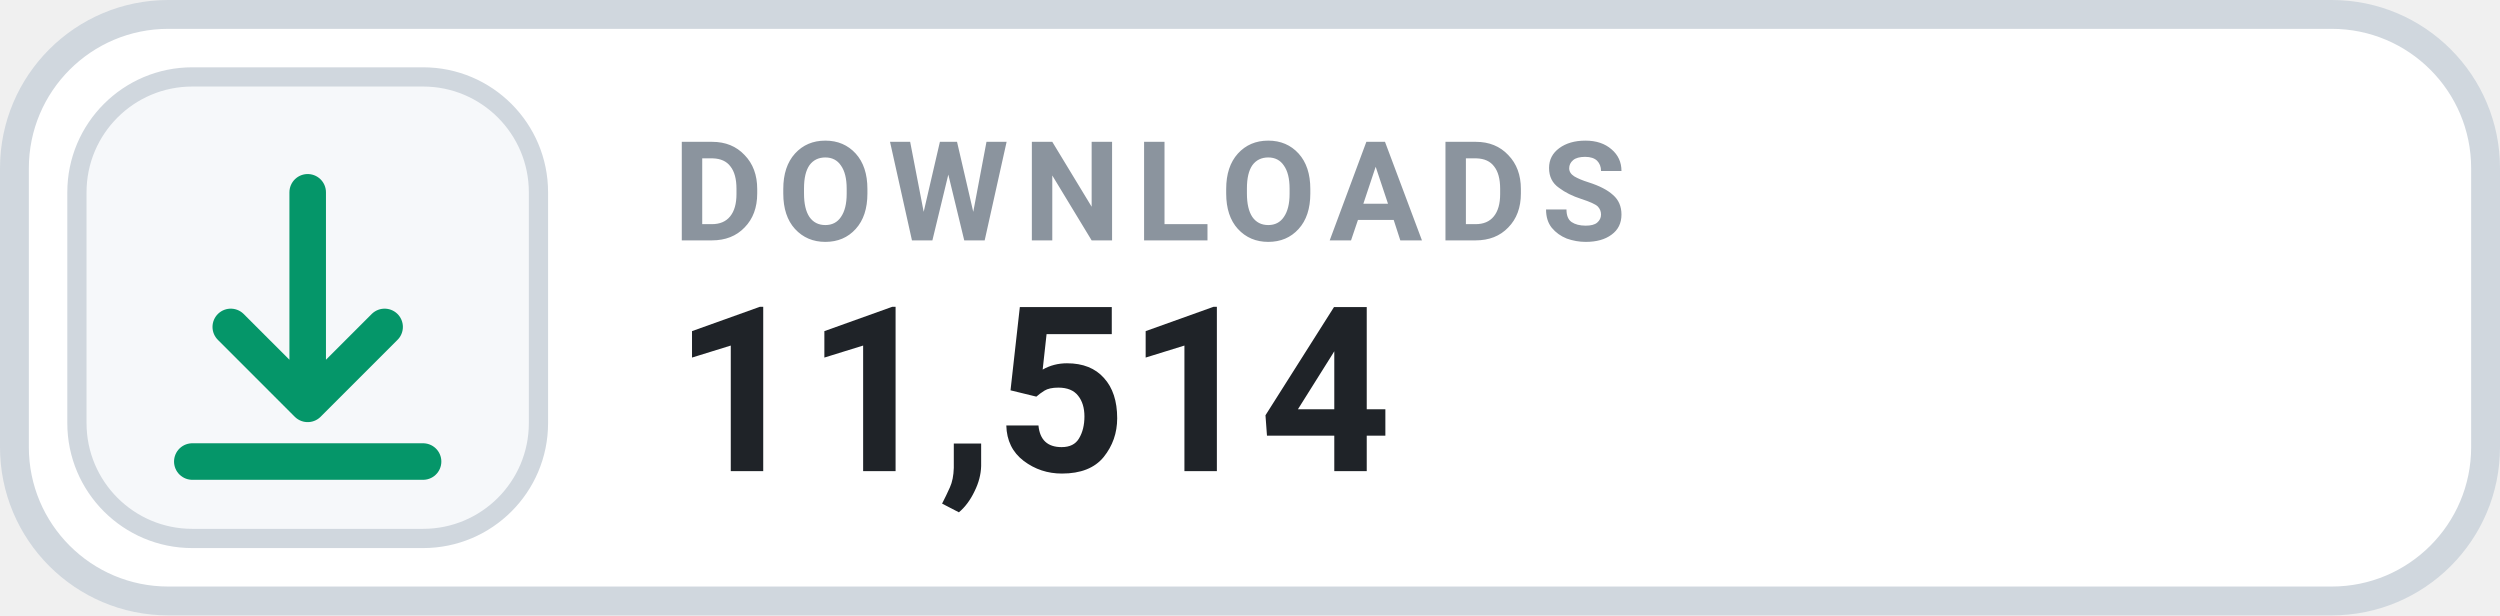
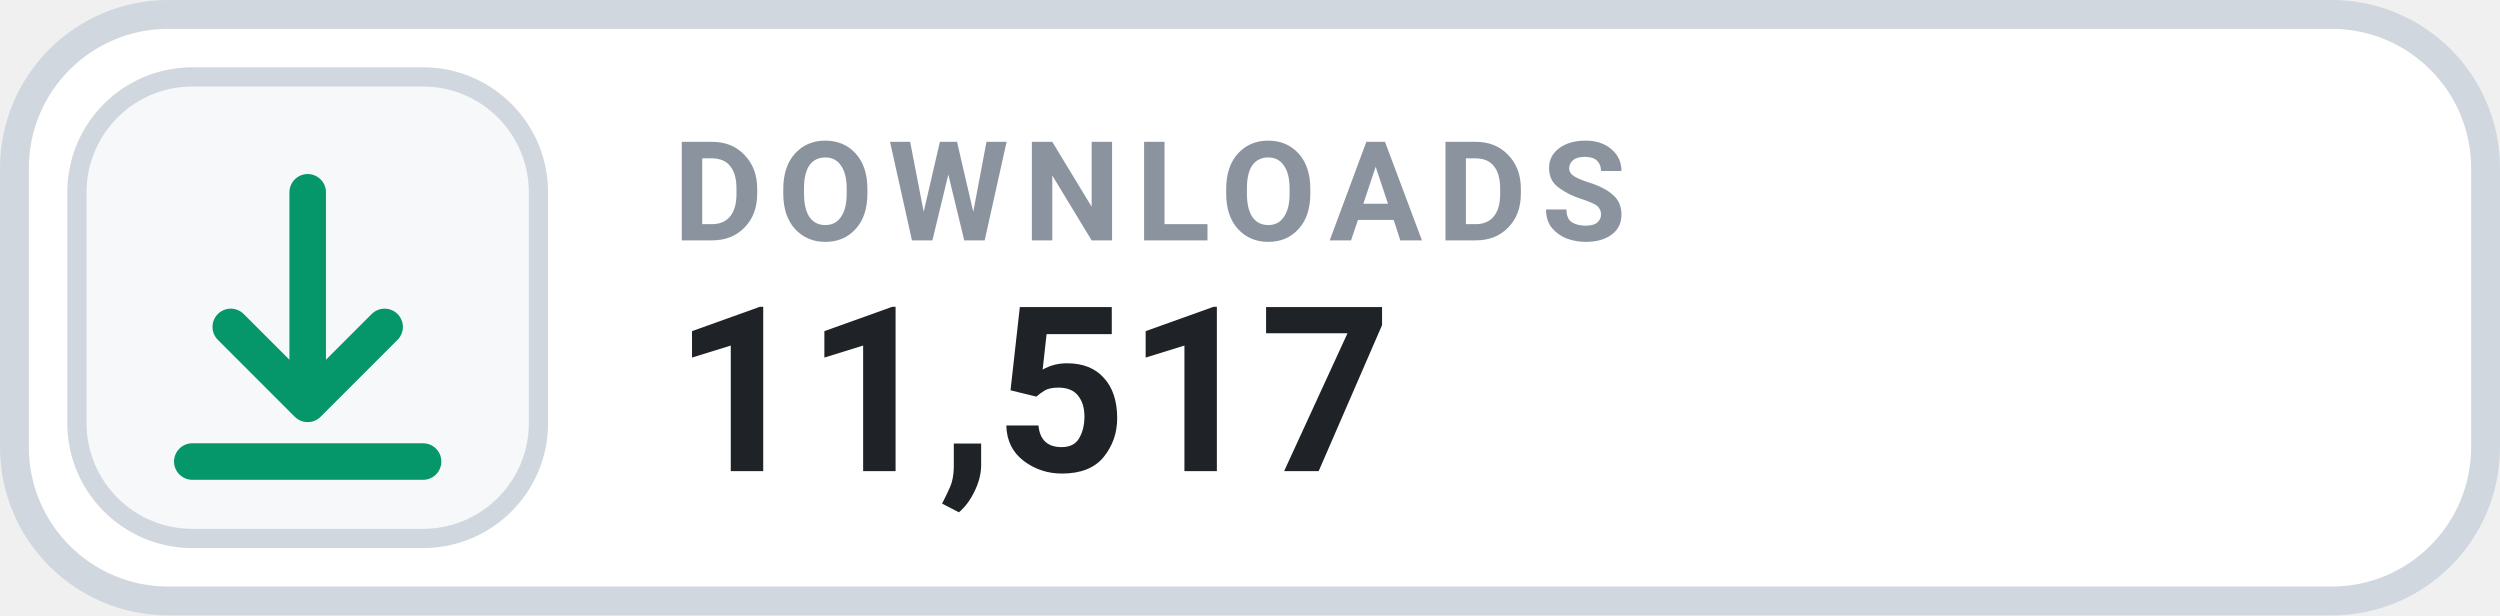
- <svg xmlns="http://www.w3.org/2000/svg" width="130" height="32" viewBox="0 0 130 32" role="img" aria-label="DOWNLOADS 11,514">
+ <svg xmlns="http://www.w3.org/2000/svg" width="130" height="32" viewBox="0 0 130 32" role="img" aria-label="DOWNLOADS 11,517">
  <rect x=".75" y=".75" width="128.5" height="30.5" rx="8" fill="#FFFFFF" stroke="#D0D7DE" stroke-width="1.5" />
  <rect x="4" y="4" width="24" height="24" rx="6" fill="#F6F8FA" stroke="#D0D7DE" stroke-width="1" />
  <g transform="translate(16 16)" style="color:#059669;">
    <path d="M0 -6 v11 m0 0 l4 -4 m-4 4 l-4 -4 M-6 8 h12" fill="none" stroke="currentColor" stroke-width="1.9" stroke-linecap="round" stroke-linejoin="round" />
  </g>
  <text x="35" y="12.5" fill="#8B949E" font-family="-apple-system,BlinkMacSystemFont,'Segoe UI',Roboto,Helvetica,Arial,sans-serif" font-size="7.2" font-weight="700" letter-spacing=".75">DOWNLOADS</text>
-   <text x="35" y="24.5" fill="#1F2328" font-family="-apple-system,BlinkMacSystemFont,'Segoe UI',Roboto,Helvetica,Arial,sans-serif" font-size="12" font-weight="700">11,514</text>
+   <text x="35" y="24.5" fill="#1F2328" font-family="-apple-system,BlinkMacSystemFont,'Segoe UI',Roboto,Helvetica,Arial,sans-serif" font-size="12" font-weight="700">11,517</text>
</svg>
